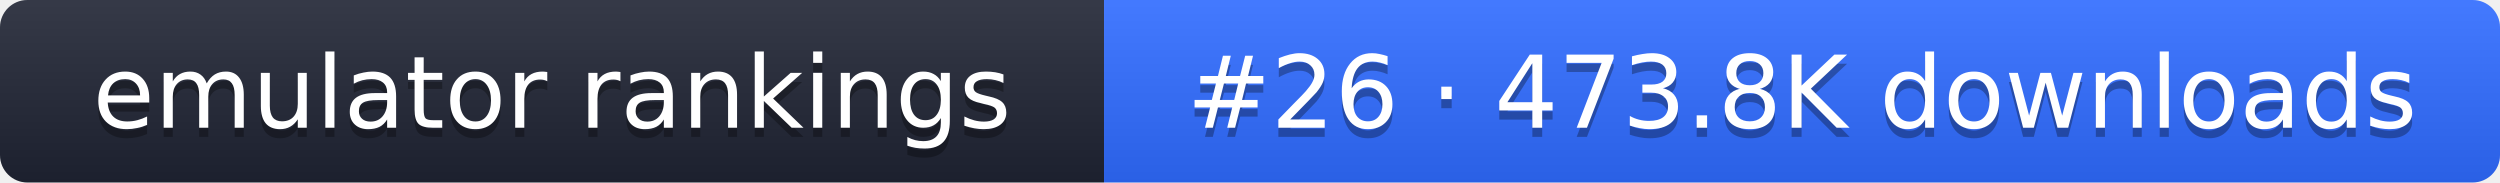
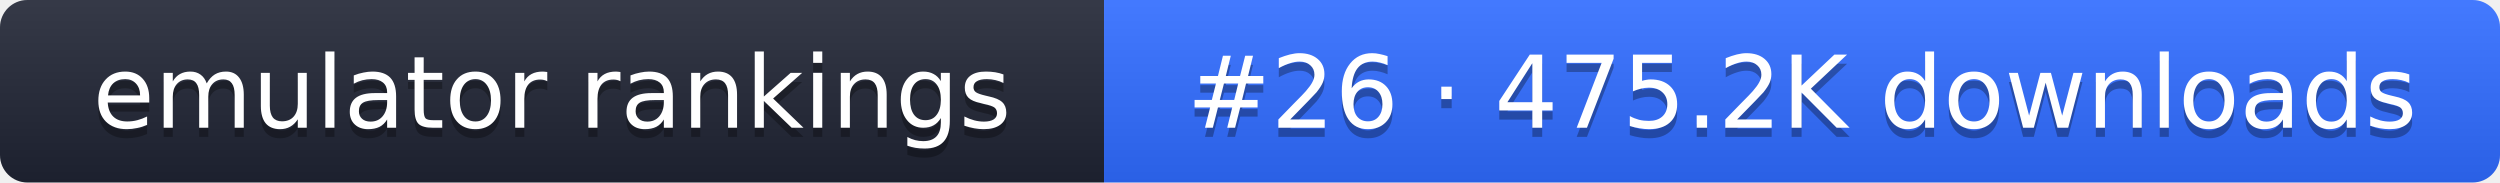
- <svg xmlns="http://www.w3.org/2000/svg" width="274" height="20" role="img" aria-label="emulator rankings: #26 · 473.8K downloads">
+ <svg xmlns="http://www.w3.org/2000/svg" width="274" height="20" role="img" aria-label="emulator rankings: #26 · 475.2K downloads">
  <linearGradient id="g" x2="0" y2="100%">
    <stop offset="0" stop-color="#fff" stop-opacity=".1" />
    <stop offset="1" stop-opacity=".1" />
  </linearGradient>
  <clipPath id="r">
    <rect width="274" height="20" rx="3" fill="#fff" />
  </clipPath>
  <g clip-path="url(#r)">
    <rect width="121" height="20" fill="#1f2433" />
    <rect x="121" width="153" height="20" fill="#2f6bff" />
    <rect width="274" height="20" fill="url(#g)" />
  </g>
  <g fill="#fff" text-anchor="middle" font-family="Verdana,DejaVu Sans,sans-serif" font-size="11">
    <text x="60.5" y="15" fill="#010101" fill-opacity=".3">emulator rankings</text>
    <text x="60.5" y="14">emulator rankings</text>
-     <text x="197.5" y="15" fill="#010101" fill-opacity=".3">#26 · 473.8K downloads</text>
-     <text x="197.5" y="14">#26 · 473.8K downloads</text>
+     <text x="197.5" y="15" fill="#010101" fill-opacity=".3">#26 · 475.2K downloads</text>
+     <text x="197.5" y="14">#26 · 475.2K downloads</text>
  </g>
</svg>
